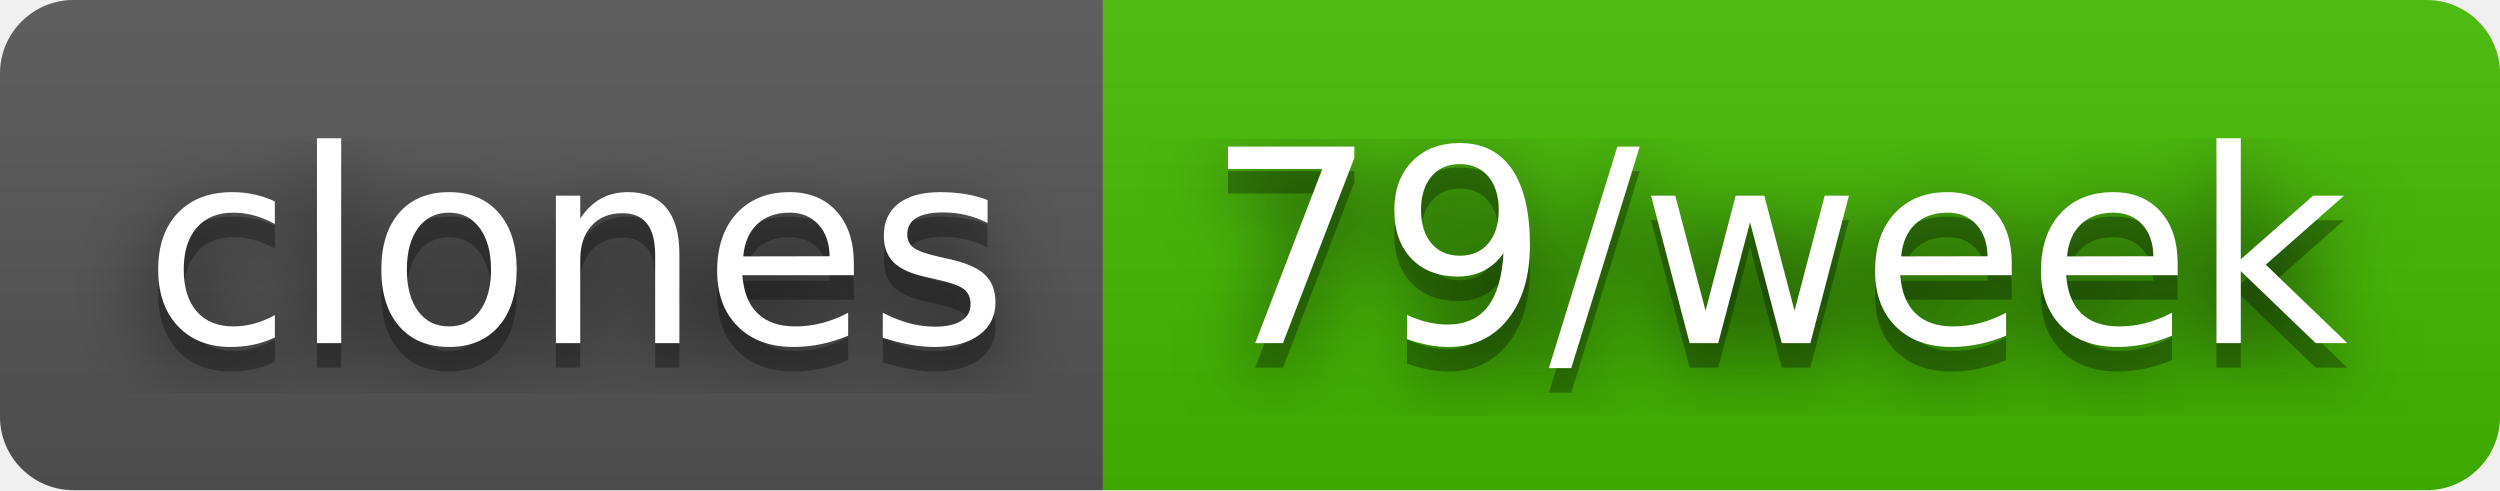
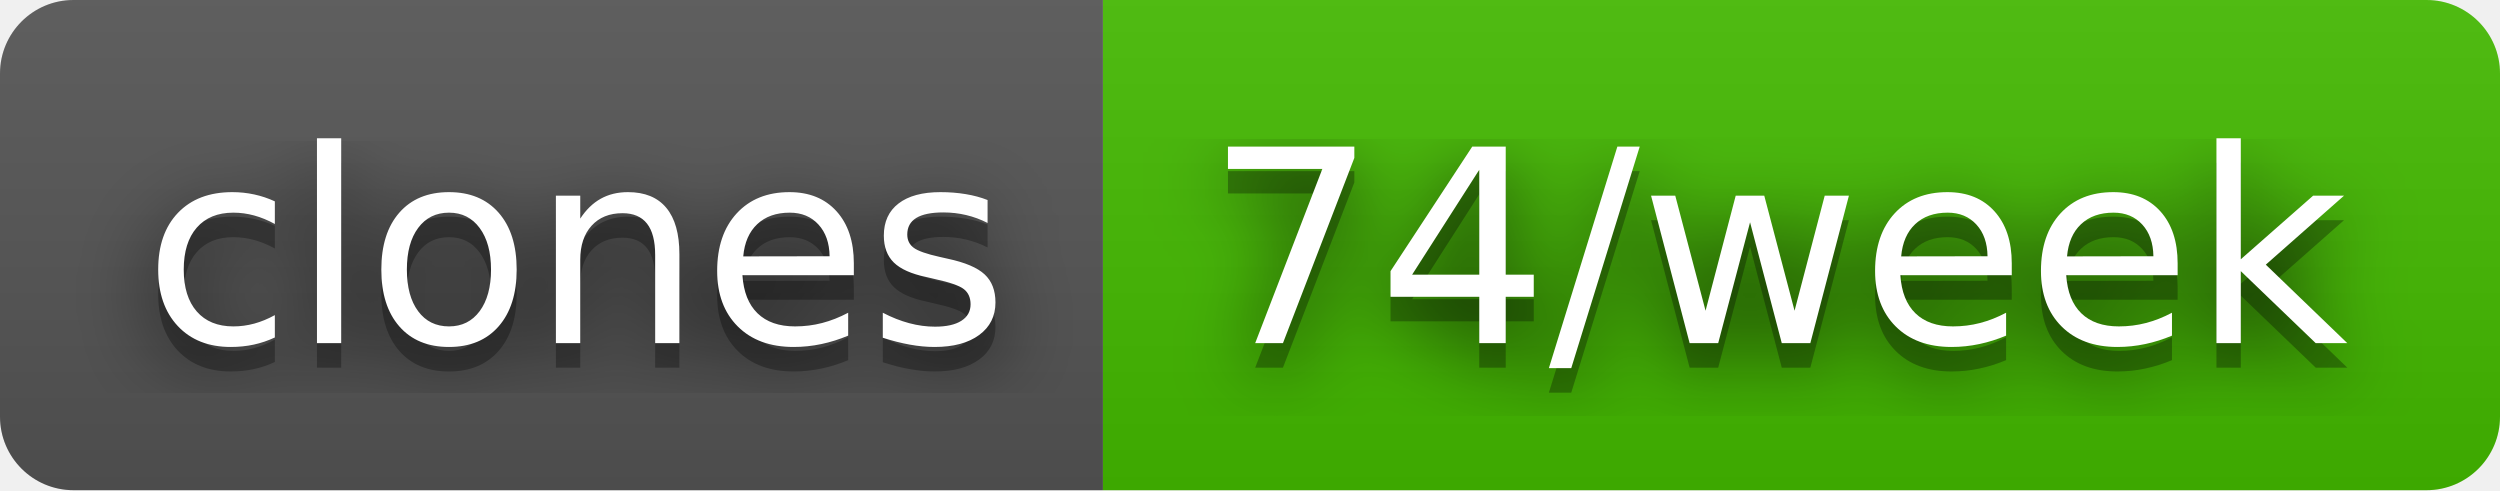
- <svg xmlns="http://www.w3.org/2000/svg" width="102" height="20" role="img" aria-label="clones: 79/week">
+ <svg xmlns="http://www.w3.org/2000/svg" width="102" height="20" role="img" aria-label="clones: 74/week">
  <filter id="blur">
    <feGaussianBlur stdDeviation="16" />
  </filter>
  <linearGradient id="s" x2="0" y2="100%">
    <stop offset="0" stop-color="#bbb" stop-opacity=".1" />
    <stop offset="1" stop-opacity=".1" />
  </linearGradient>
  <clipPath id="r">
    <rect width="102" height="20" rx="3" />
  </clipPath>
  <g clip-path="url(#r)">
    <rect width="45" height="20" fill="#555" />
    <rect x="45" width="57" height="20" fill="#4b0" />
    <rect width="102" height="20" fill="url(#s)" />
  </g>
  <g fill="#fff" text-anchor="middle" font-family="Verdana,Geneva,DejaVu Sans,sans-serif" text-rendering="geometricPrecision" font-size="110">
    <g transform="scale(.1)">
      <g aria-hidden="true" fill="#010101">
        <text x="235" y="150" fill-opacity=".8" filter="url(#blur)" textLength="350">clones</text>
        <text x="235" y="150" fill-opacity=".3" textLength="350">clones</text>
      </g>
      <text x="235" y="140" textLength="350">clones</text>
    </g>
    <g transform="scale(.1)">
      <g aria-hidden="true" fill="#010101">
-         <text x="725" y="150" fill-opacity=".8" filter="url(#blur)" textLength="470">79/week</text>
-         <text x="725" y="150" fill-opacity=".3" textLength="470">79/week</text>
+         <text x="725" y="150" fill-opacity=".8" filter="url(#blur)" textLength="470">74/week</text>
+         <text x="725" y="150" fill-opacity=".3" textLength="470">74/week</text>
      </g>
-       <text x="725" y="140" textLength="470">79/week</text>
+       <text x="725" y="140" textLength="470">74/week</text>
    </g>
  </g>
</svg>
